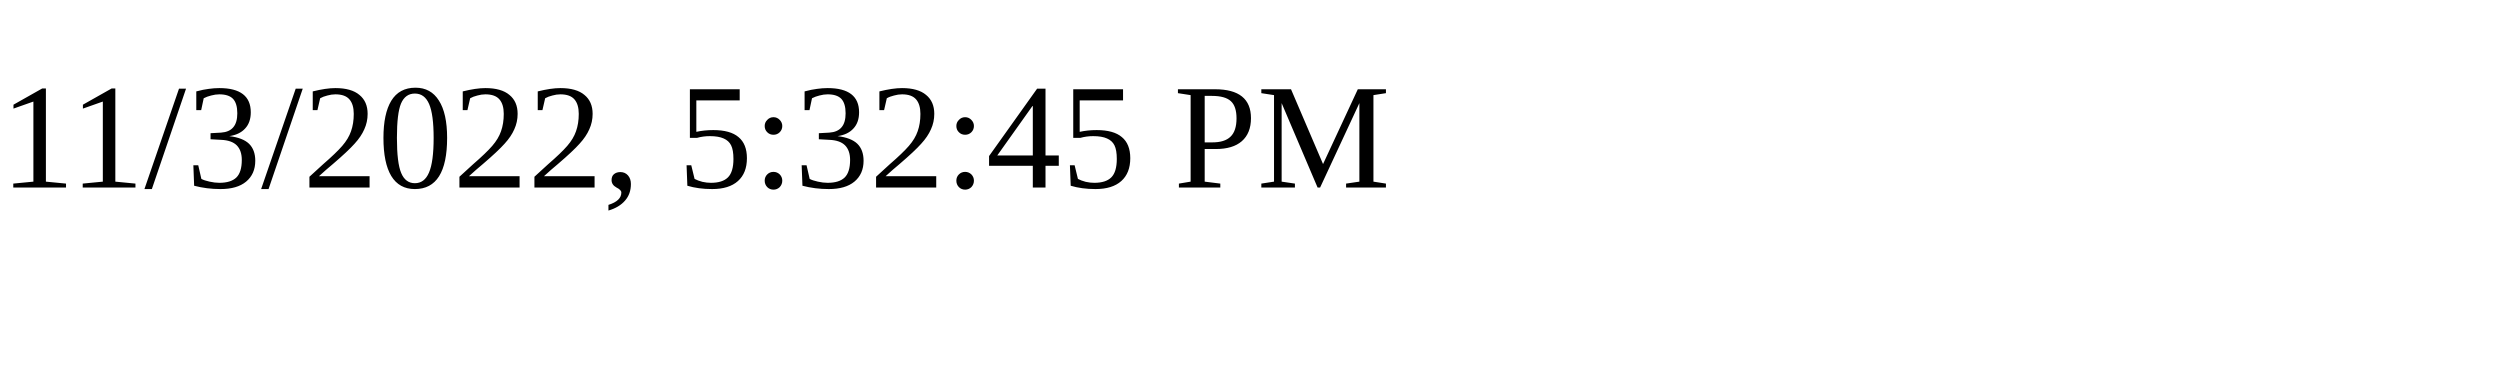
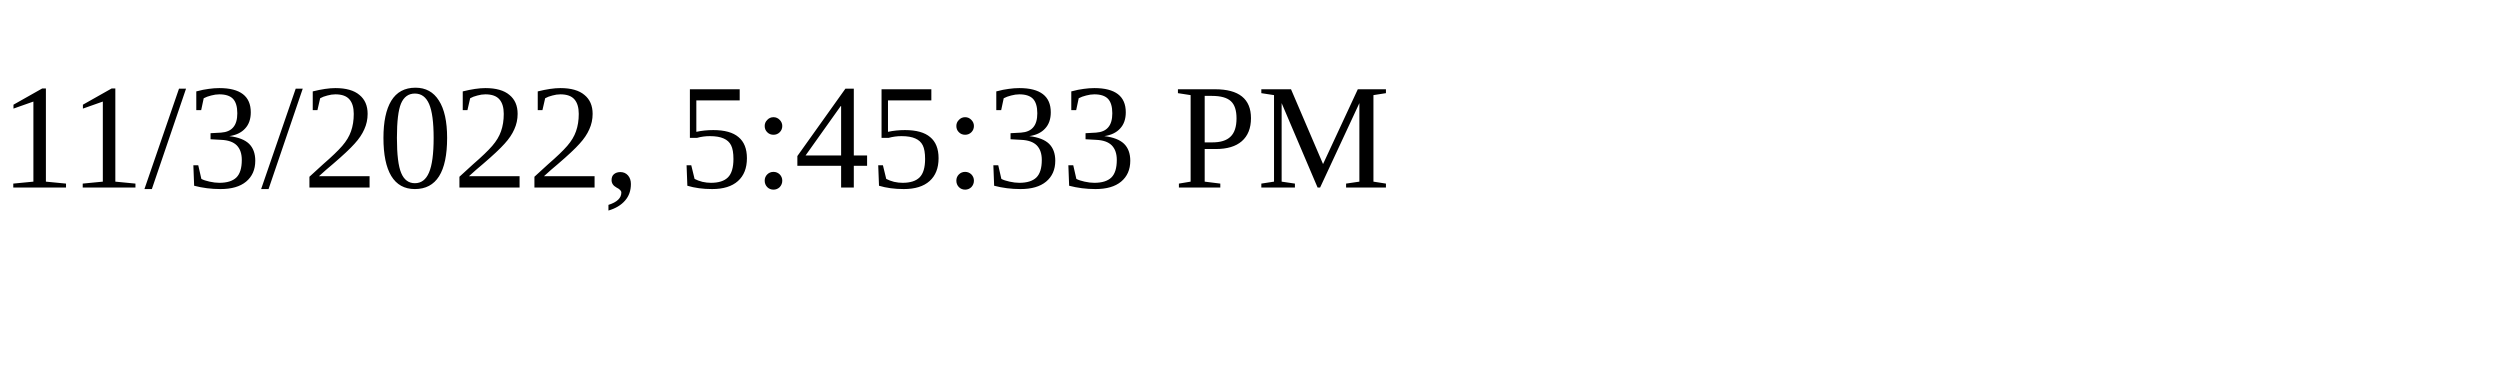
<svg xmlns="http://www.w3.org/2000/svg" height="30" width="200">
-   <text x="0" y="15">11/3/2022, 5:32:45 PM</text>
+   <text x="0" y="15">11/3/2022, 5:45:33 PM</text>
</svg>
